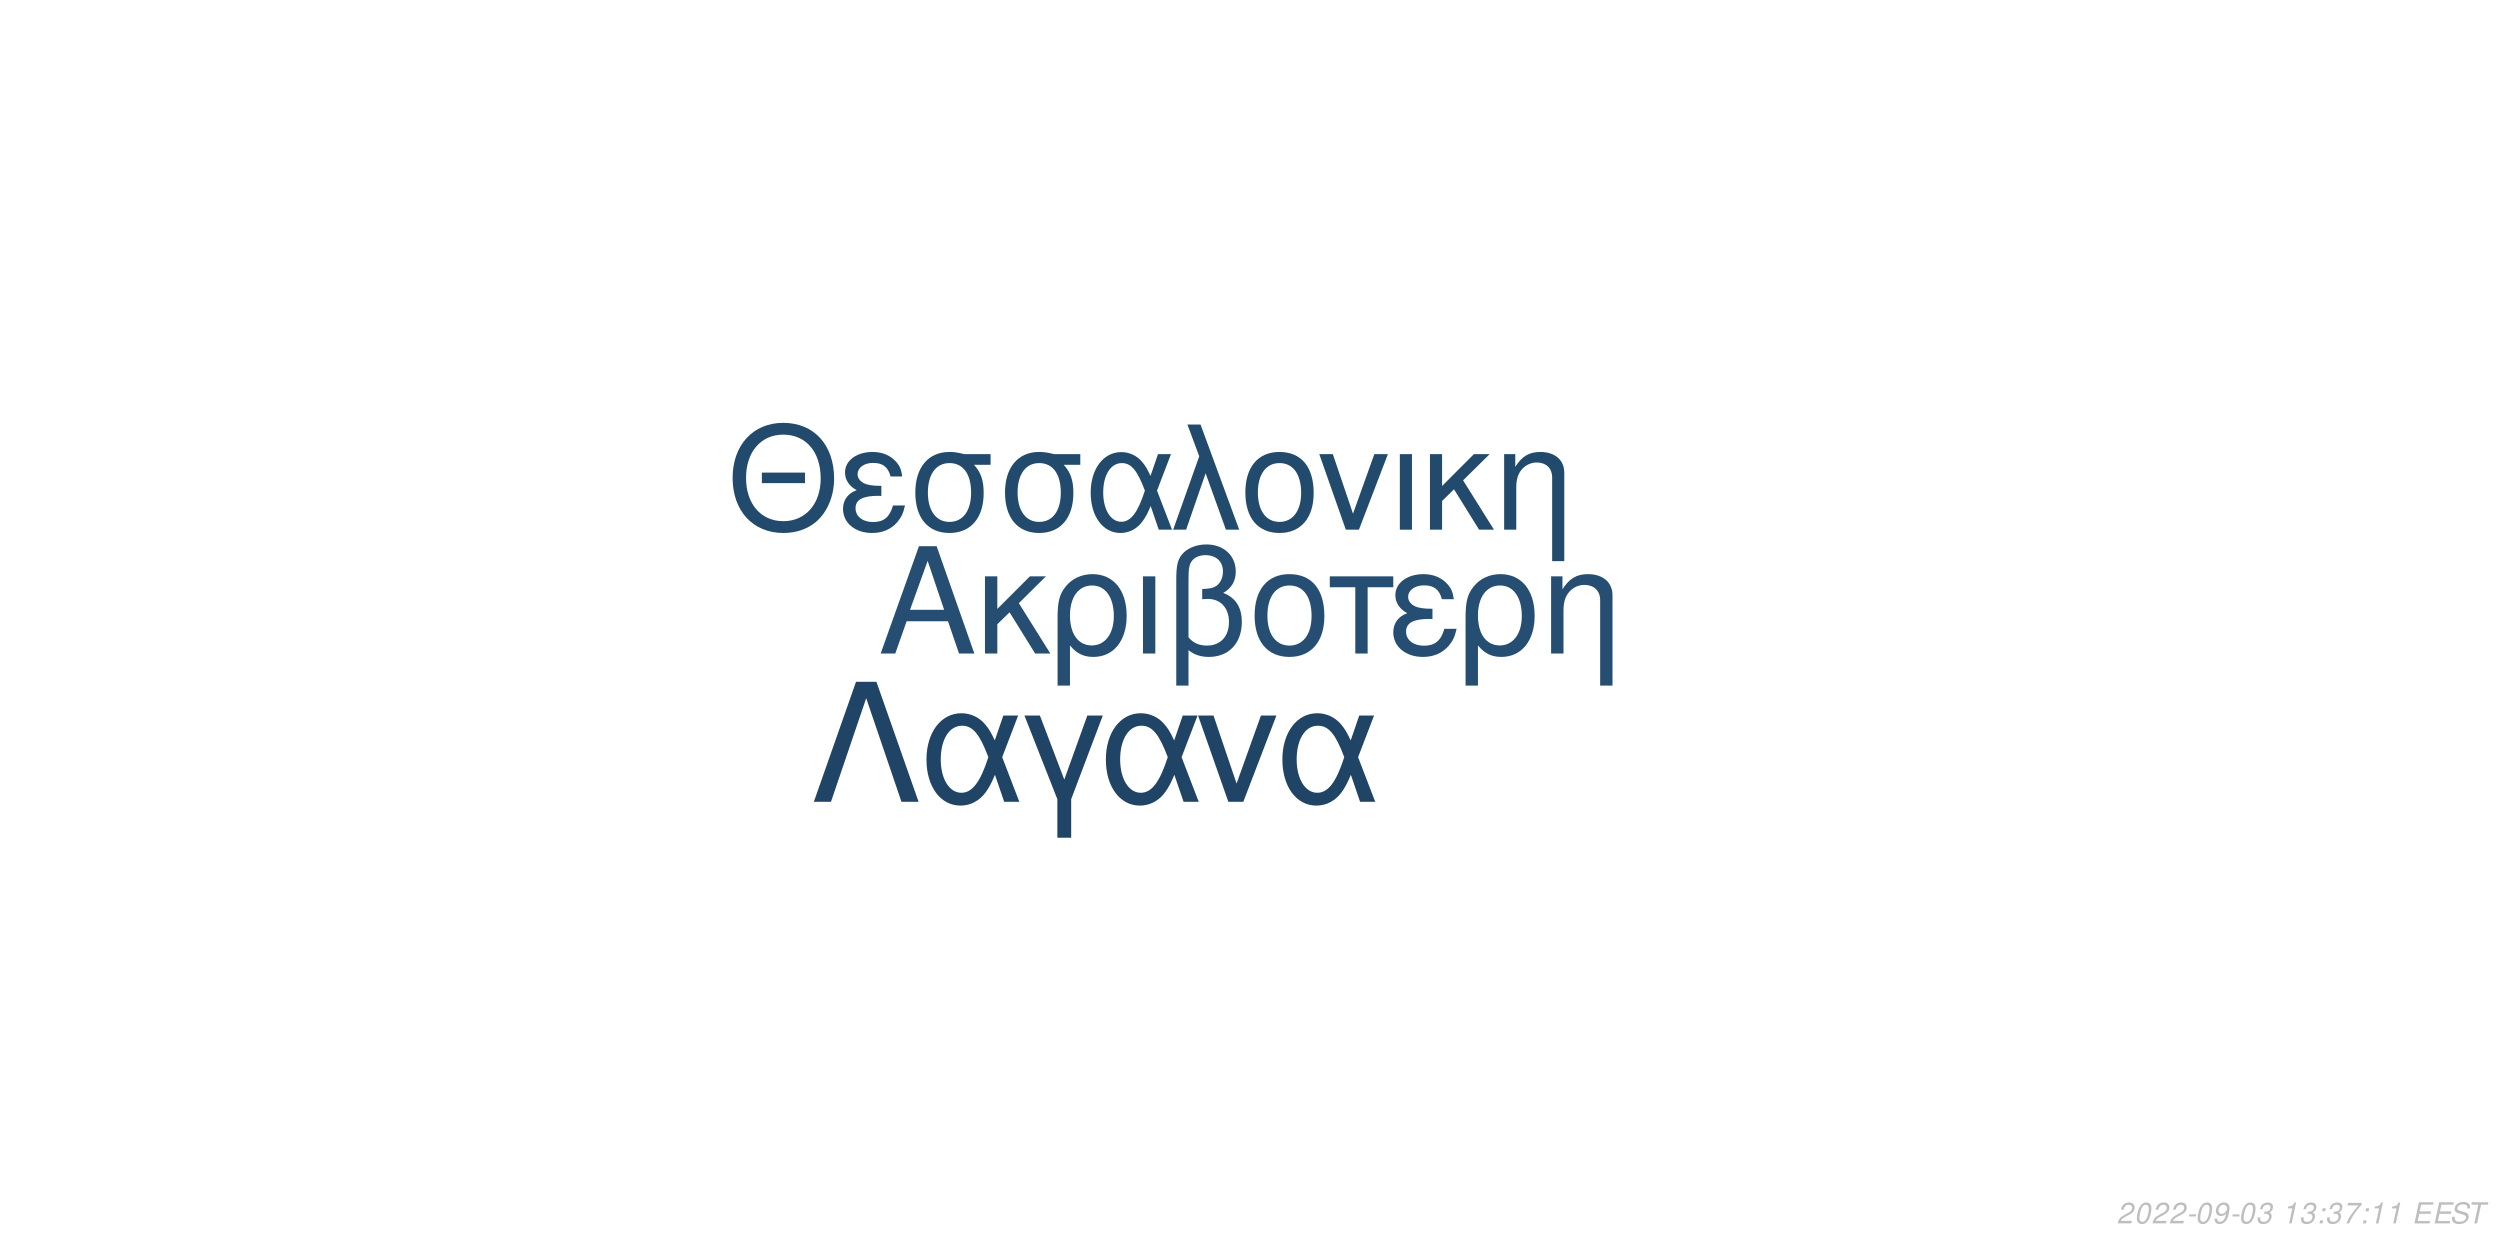
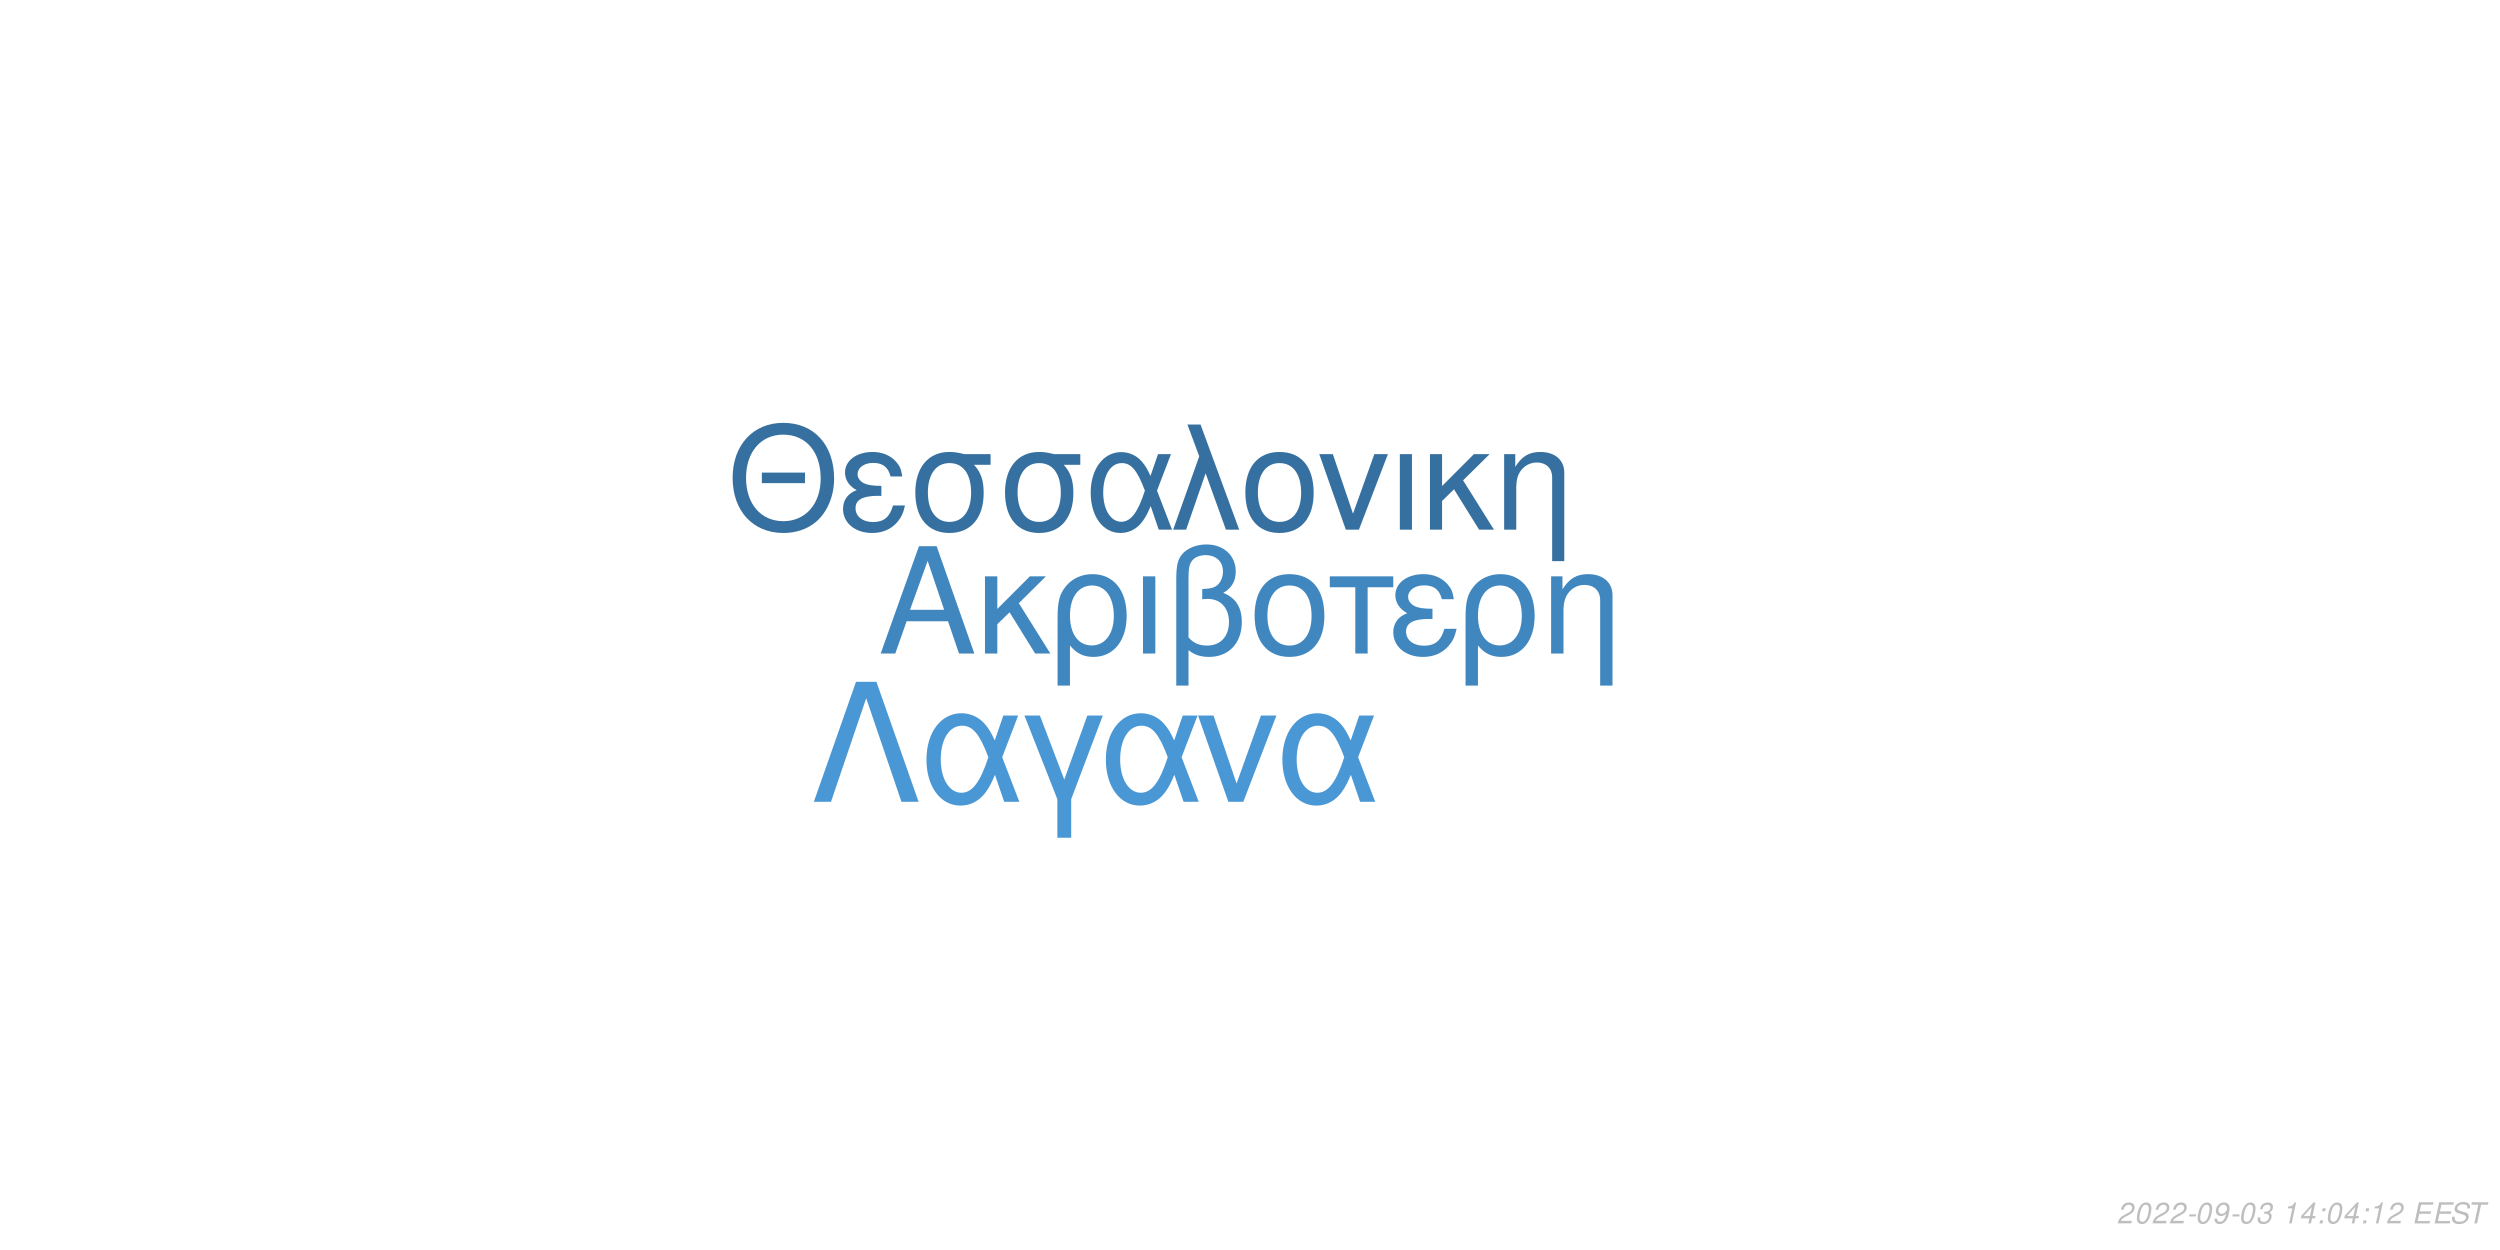
<svg xmlns="http://www.w3.org/2000/svg" xmlns:xlink="http://www.w3.org/1999/xlink" width="864pt" height="432pt" viewBox="0 0 864 432" version="1.1">
  <defs>
    <g>
      <symbol overflow="visible" id="glyph0-0">
        <path style="stroke:none;" d="" />
      </symbol>
      <symbol overflow="visible" id="glyph0-1">
        <path style="stroke:none;" d="M 24.125 -11.141 L 27.938 0 L 33.234 0 L 20.203 -37.094 L 14.094 -37.094 L 0.859 0 L 5.906 0 L 9.828 -11.141 Z M 22.797 -15.109 L 11 -15.109 L 17.094 -32.016 Z M 22.797 -15.109 " />
      </symbol>
      <symbol overflow="visible" id="glyph0-2">
        <path style="stroke:none;" d="M 7.172 -15.422 L 7.172 -26.672 L 2.906 -26.672 L 2.906 0 L 7.172 0 L 7.172 -10.125 L 11.406 -14.25 L 20.25 0 L 25.5 0 L 14.609 -17.406 L 23.969 -26.672 L 18.422 -26.672 Z M 7.172 -15.422 " />
      </symbol>
      <symbol overflow="visible" id="glyph0-3">
        <path style="stroke:none;" d="M 3 11.094 L 7.281 11.094 L 7.281 -2.797 C 9.516 -0.047 11.953 1.172 15.375 1.172 C 22.344 1.172 26.875 -4.422 26.875 -13.031 C 26.875 -21.891 22.297 -27.438 15.062 -27.438 C 11.297 -27.438 7.984 -25.906 5.797 -23.156 C 3.672 -20.516 3 -17.969 3 -12.359 Z M 14.906 -23.516 C 19.547 -23.516 22.438 -19.438 22.438 -12.922 C 22.438 -6.812 19.391 -2.797 14.812 -2.797 C 10.172 -2.797 7.281 -6.766 7.281 -13.125 C 7.281 -19.484 10.234 -23.516 14.906 -23.516 Z M 14.906 -23.516 " />
      </symbol>
      <symbol overflow="visible" id="glyph0-4">
        <path style="stroke:none;" d="M 3.516 0 L 7.781 0 L 7.781 -26.672 L 3.516 -26.672 Z M 3.516 0 " />
      </symbol>
      <symbol overflow="visible" id="glyph0-5">
        <path style="stroke:none;" d="M 4.016 11.094 L 8.25 11.094 L 8.25 -1.172 C 10.172 0.406 12.422 1.172 15.312 1.172 C 22.188 1.172 26.672 -3.609 26.672 -10.891 C 26.672 -15.984 24.578 -19.234 20.25 -20.969 C 23.109 -22.547 24.578 -25.031 24.578 -28.344 C 24.578 -33.844 20.406 -37.703 14.453 -37.703 C 10.938 -37.703 7.734 -36.391 6 -34.25 C 4.484 -32.422 4.016 -30.328 4.016 -25.391 Z M 8.25 -25.656 C 8.25 -29.359 8.5 -30.844 9.469 -32.062 C 10.375 -33.281 12.156 -34 14.094 -34 C 17.812 -34 20.156 -31.812 20.156 -28.297 C 20.156 -25.953 18.984 -23.812 17.297 -23.047 C 16.281 -22.547 15.469 -22.438 12.984 -22.297 L 12.984 -18.781 C 13.734 -18.828 14.344 -18.875 14.969 -18.875 C 19.344 -18.875 22.234 -15.719 22.234 -10.891 C 22.234 -5.906 19.281 -2.75 14.656 -2.75 C 11.953 -2.75 9.922 -3.609 8.25 -5.594 Z M 8.25 -25.656 " />
      </symbol>
      <symbol overflow="visible" id="glyph0-6">
        <path style="stroke:none;" d="M 14.094 -27.438 C 6.562 -27.438 2.094 -22.094 2.094 -13.125 C 2.094 -4.125 6.562 1.172 14.141 1.172 C 21.672 1.172 26.203 -4.172 26.203 -12.922 C 26.203 -22.188 21.828 -27.438 14.094 -27.438 Z M 14.141 -23.516 C 18.938 -23.516 21.781 -19.594 21.781 -12.984 C 21.781 -6.672 18.828 -2.75 14.141 -2.75 C 9.422 -2.75 6.516 -6.672 6.516 -13.125 C 6.516 -19.594 9.422 -23.516 14.141 -23.516 Z M 14.141 -23.516 " />
      </symbol>
      <symbol overflow="visible" id="glyph0-7">
        <path style="stroke:none;" d="M 7.891 0 L 12.156 0 L 12.156 -22.906 L 21.016 -22.906 L 21.016 -26.672 L -0.922 -26.672 L -0.922 -22.906 L 7.891 -22.906 Z M 7.891 0 " />
      </symbol>
      <symbol overflow="visible" id="glyph0-8">
        <path style="stroke:none;" d="M 14.562 -15.469 C 11.344 -15.469 9.562 -15.781 8.297 -16.438 C 6.922 -17.203 6.156 -18.328 6.156 -19.547 C 6.156 -21.891 8.453 -23.562 11.656 -23.562 C 15.062 -23.562 16.953 -22.094 17.812 -18.781 L 21.938 -18.781 C 21.578 -21.266 21.062 -22.5 19.797 -23.922 C 17.812 -26.203 14.906 -27.438 11.453 -27.438 C 5.797 -27.438 1.734 -24.375 1.734 -20.203 C 1.734 -17.609 3.156 -15.375 5.859 -13.938 C 2.797 -12.875 1.016 -10.484 1.016 -7.328 C 1.016 -2.391 5.297 1.172 11.25 1.172 C 14.969 1.172 17.906 -0.109 20.156 -2.641 C 21.578 -4.328 22.297 -5.797 22.906 -8.547 L 18.672 -8.547 C 17.5 -4.422 15.422 -2.703 11.609 -2.703 C 7.938 -2.703 5.438 -4.688 5.438 -7.578 C 5.438 -10.578 7.938 -11.953 13.484 -11.953 C 13.641 -11.953 14.094 -11.953 14.562 -11.906 Z M 14.562 -15.469 " />
      </symbol>
      <symbol overflow="visible" id="glyph0-9">
        <path style="stroke:none;" d="M 3.562 -26.672 L 3.562 0 L 7.844 0 L 7.844 -14.703 C 7.844 -17.906 8.5 -19.891 10.031 -21.531 C 11.406 -22.953 13.188 -23.719 15.062 -23.719 C 18.375 -23.719 20.516 -21.672 20.516 -18.469 L 20.516 11.094 L 24.781 11.094 L 24.781 -20.156 C 24.781 -24.578 21.469 -27.438 16.328 -27.438 C 12.359 -27.438 9.828 -25.906 7.484 -22.188 L 7.484 -26.672 Z M 3.562 -26.672 " />
      </symbol>
      <symbol overflow="visible" id="glyph1-0">
        <path style="stroke:none;" d="" />
      </symbol>
      <symbol overflow="visible" id="glyph1-1">
        <path style="stroke:none;" d="M 26.859 -19.734 L 11.953 -19.734 L 11.953 -16.094 L 26.859 -16.094 Z M 19.328 -36.922 C 8.922 -36.922 1.844 -29.25 1.844 -17.891 C 1.844 -6.484 8.875 1.141 19.391 1.141 C 23.812 1.141 27.703 -0.203 30.641 -2.688 C 34.578 -6.031 36.922 -11.656 36.922 -17.594 C 36.922 -29.297 30 -36.922 19.328 -36.922 Z M 19.328 -32.844 C 27.203 -32.844 32.281 -26.906 32.281 -17.688 C 32.281 -8.922 27.062 -2.938 19.391 -2.938 C 11.609 -2.938 6.484 -8.922 6.484 -17.891 C 6.484 -26.859 11.609 -32.844 19.328 -32.844 Z M 19.328 -32.844 " />
      </symbol>
      <symbol overflow="visible" id="glyph1-2">
        <path style="stroke:none;" d="M 14.25 -15.141 C 11.109 -15.141 9.375 -15.453 8.125 -16.094 C 6.781 -16.844 6.031 -17.938 6.031 -19.141 C 6.031 -21.422 8.266 -23.078 11.406 -23.078 C 14.75 -23.078 16.594 -21.625 17.438 -18.391 L 21.469 -18.391 C 21.125 -20.828 20.625 -22.031 19.391 -23.422 C 17.438 -25.656 14.594 -26.859 11.219 -26.859 C 5.688 -26.859 1.688 -23.875 1.688 -19.781 C 1.688 -17.234 3.094 -15.047 5.734 -13.656 C 2.734 -12.609 1 -10.266 1 -7.172 C 1 -2.344 5.188 1.141 11.016 1.141 C 14.656 1.141 17.547 -0.094 19.734 -2.594 C 21.125 -4.234 21.828 -5.688 22.422 -8.375 L 18.281 -8.375 C 17.141 -4.328 15.094 -2.641 11.359 -2.641 C 7.766 -2.641 5.328 -4.578 5.328 -7.422 C 5.328 -10.359 7.766 -11.703 13.203 -11.703 C 13.359 -11.703 13.797 -11.703 14.25 -11.656 Z M 14.25 -15.141 " />
      </symbol>
      <symbol overflow="visible" id="glyph1-3">
        <path style="stroke:none;" d="M 29 -26.109 L 19.938 -26.109 C 17.594 -26.703 16.438 -26.859 14.703 -26.859 C 7.469 -26.859 2.984 -21.469 2.984 -12.859 C 2.984 -4.031 7.375 1.141 14.797 1.141 C 22.172 1.141 26.609 -4.078 26.609 -12.656 C 26.609 -17.047 25.656 -19.828 23.266 -22.422 L 29 -22.422 Z M 14.797 -23.016 C 19.531 -23.016 22.266 -19.234 22.266 -12.75 C 22.266 -6.531 19.438 -2.688 14.797 -2.688 C 10.172 -2.688 7.328 -6.531 7.328 -12.859 C 7.328 -19.188 10.172 -23.016 14.797 -23.016 Z M 14.797 -23.016 " />
      </symbol>
      <symbol overflow="visible" id="glyph1-4">
        <path style="stroke:none;" d="M 29.344 -26.109 L 24.859 -26.109 L 22.266 -18.578 C 21.125 -21.031 20.484 -22.125 19.328 -23.469 C 17.547 -25.609 14.906 -26.812 12.156 -26.812 C 5.984 -26.812 1.594 -20.984 1.594 -12.812 C 1.594 -4.578 5.828 1.141 11.906 1.141 C 14.953 1.141 17.734 -0.344 19.625 -3.047 C 20.672 -4.531 21.281 -5.688 22.328 -8.172 L 25.109 0 L 29.703 0 L 24.516 -13.5 Z M 20.328 -13.5 C 17.891 -5.922 15.453 -2.734 12.156 -2.734 C 8.516 -2.734 5.922 -6.922 5.922 -12.812 C 5.922 -18.938 8.516 -23.016 12.359 -23.016 C 15.594 -23.016 17.688 -20.531 20.328 -13.5 Z M 20.328 -13.5 " />
      </symbol>
      <symbol overflow="visible" id="glyph1-5">
        <path style="stroke:none;" d="M 1.094 0 L 5.578 0 L 12.312 -19.484 L 19.328 0 L 23.922 0 L 10.562 -36.328 L 6.031 -36.328 L 10.109 -25.359 Z M 1.094 0 " />
      </symbol>
      <symbol overflow="visible" id="glyph1-6">
        <path style="stroke:none;" d="M 13.797 -26.859 C 6.422 -26.859 2.047 -21.625 2.047 -12.859 C 2.047 -4.031 6.422 1.141 13.859 1.141 C 21.234 1.141 25.656 -4.078 25.656 -12.656 C 25.656 -21.719 21.375 -26.859 13.797 -26.859 Z M 13.859 -23.016 C 18.531 -23.016 21.328 -19.188 21.328 -12.703 C 21.328 -6.531 18.438 -2.688 13.859 -2.688 C 9.219 -2.688 6.375 -6.531 6.375 -12.859 C 6.375 -19.188 9.219 -23.016 13.859 -23.016 Z M 13.859 -23.016 " />
      </symbol>
      <symbol overflow="visible" id="glyph1-7">
        <path style="stroke:none;" d="M 14.297 0 L 24.312 -26.109 L 19.625 -26.109 L 12.25 -5.531 L 5.281 -26.109 L 0.594 -26.109 L 9.766 0 Z M 14.297 0 " />
      </symbol>
      <symbol overflow="visible" id="glyph1-8">
        <path style="stroke:none;" d="M 3.438 0 L 7.625 0 L 7.625 -26.109 L 3.438 -26.109 Z M 3.438 0 " />
      </symbol>
      <symbol overflow="visible" id="glyph1-9">
        <path style="stroke:none;" d="M 7.031 -15.094 L 7.031 -26.109 L 2.844 -26.109 L 2.844 0 L 7.031 0 L 7.031 -9.922 L 11.156 -13.953 L 19.828 0 L 24.969 0 L 14.297 -17.047 L 23.469 -26.109 L 18.031 -26.109 Z M 7.031 -15.094 " />
      </symbol>
      <symbol overflow="visible" id="glyph1-10">
        <path style="stroke:none;" d="M 3.484 -26.109 L 3.484 0 L 7.672 0 L 7.672 -14.406 C 7.672 -17.547 8.328 -19.484 9.812 -21.078 C 11.156 -22.469 12.906 -23.219 14.75 -23.219 C 17.984 -23.219 20.078 -21.234 20.078 -18.094 L 20.078 10.859 L 24.266 10.859 L 24.266 -19.734 C 24.266 -24.062 21.031 -26.859 16 -26.859 C 12.109 -26.859 9.609 -25.359 7.328 -21.719 L 7.328 -26.109 Z M 3.484 -26.109 " />
      </symbol>
      <symbol overflow="visible" id="glyph2-0">
        <path style="stroke:none;" d="" />
      </symbol>
      <symbol overflow="visible" id="glyph2-1">
        <path style="stroke:none;" d="M 22.531 -41.484 L 15.484 -41.484 L 0.906 0 L 6.828 0 L 19 -35.797 L 31.188 0 L 37.109 0 Z M 22.531 -41.484 " />
      </symbol>
      <symbol overflow="visible" id="glyph2-2">
        <path style="stroke:none;" d="M 33.516 -29.812 L 28.391 -29.812 L 25.438 -21.219 C 24.125 -24.016 23.391 -25.266 22.078 -26.797 C 20.031 -29.25 17.016 -30.609 13.891 -30.609 C 6.828 -30.609 1.828 -23.953 1.828 -14.625 C 1.828 -5.234 6.656 1.312 13.594 1.312 C 17.078 1.312 20.266 -0.391 22.422 -3.469 C 23.609 -5.172 24.297 -6.484 25.5 -9.328 L 28.688 0 L 33.922 0 L 28 -15.422 Z M 23.219 -15.422 C 20.422 -6.766 17.641 -3.125 13.891 -3.125 C 9.734 -3.125 6.766 -7.906 6.766 -14.625 C 6.766 -21.625 9.734 -26.297 14.109 -26.297 C 17.812 -26.297 20.203 -23.453 23.219 -15.422 Z M 23.219 -15.422 " />
      </symbol>
      <symbol overflow="visible" id="glyph2-3">
        <path style="stroke:none;" d="M 12.062 12.406 L 16.844 12.406 L 16.844 -0.906 L 27.766 -29.812 L 22.422 -29.812 L 14.453 -7.688 L 6.031 -29.812 L 0.688 -29.812 L 12.062 -0.906 Z M 12.062 12.406 " />
      </symbol>
      <symbol overflow="visible" id="glyph2-4">
        <path style="stroke:none;" d="M 16.328 0 L 27.766 -29.812 L 22.422 -29.812 L 14 -6.312 L 6.031 -29.812 L 0.688 -29.812 L 11.156 0 Z M 16.328 0 " />
      </symbol>
      <symbol overflow="visible" id="glyph3-0">
        <path style="stroke:none;" d="" />
      </symbol>
      <symbol overflow="visible" id="glyph3-1">
        <path style="stroke:none;" d="M 5.234 -0.875 L 1.469 -0.875 C 1.641 -1.375 2.203 -1.891 3.109 -2.344 L 4.234 -2.938 C 5.562 -3.625 6.219 -4.469 6.219 -5.484 C 6.219 -5.938 6.062 -6.359 5.797 -6.656 C 5.469 -7.047 4.984 -7.234 4.312 -7.234 C 2.766 -7.234 1.891 -6.453 1.484 -4.734 L 2.375 -4.734 C 2.484 -5.188 2.609 -5.484 2.797 -5.75 C 3.094 -6.203 3.609 -6.453 4.188 -6.453 C 4.891 -6.453 5.344 -6.031 5.344 -5.375 C 5.344 -4.703 4.859 -4.094 4.016 -3.656 L 2.984 -3.125 C 1.234 -2.188 0.797 -1.656 0.344 -0.016 L 5.047 -0.016 Z M 5.234 -0.875 " />
      </symbol>
      <symbol overflow="visible" id="glyph3-2">
        <path style="stroke:none;" d="M 4.203 -7.234 C 3.375 -7.234 2.688 -6.812 2.125 -5.984 C 1.484 -5.047 0.984 -3.188 0.984 -1.734 C 0.984 -1.109 1.172 -0.562 1.484 -0.266 C 1.797 0.047 2.281 0.234 2.766 0.234 C 3.625 0.234 4.281 -0.156 4.859 -1.016 C 5.516 -1.953 6 -3.797 6 -5.266 C 6 -6.5 5.328 -7.234 4.203 -7.234 Z M 4.094 -6.453 C 4.734 -6.453 5.125 -5.984 5.125 -5.156 C 5.125 -4.203 4.781 -2.625 4.406 -1.812 C 3.984 -0.938 3.516 -0.547 2.875 -0.547 C 2.25 -0.547 1.875 -1.031 1.875 -1.828 C 1.875 -2.797 2.203 -4.344 2.594 -5.203 C 2.984 -6.047 3.453 -6.453 4.094 -6.453 Z M 4.094 -6.453 " />
      </symbol>
      <symbol overflow="visible" id="glyph3-3">
        <path style="stroke:none;" d="M 3.516 -3.125 L 1.125 -3.125 L 0.969 -2.406 L 3.359 -2.406 Z M 3.516 -3.125 " />
      </symbol>
      <symbol overflow="visible" id="glyph3-4">
        <path style="stroke:none;" d="M 0.844 -1.656 C 0.844 -1.547 0.844 -1.438 0.844 -1.375 C 0.844 -0.406 1.531 0.234 2.578 0.234 C 3.203 0.234 3.766 0.016 4.297 -0.438 C 4.938 -1 5.312 -1.656 5.594 -2.719 C 5.844 -3.672 6.016 -4.766 6.016 -5.375 C 6.016 -5.844 5.844 -6.328 5.547 -6.656 C 5.203 -7.031 4.703 -7.234 4.062 -7.234 C 2.516 -7.234 1.297 -5.938 1.297 -4.266 C 1.297 -3.203 1.984 -2.547 3.047 -2.547 C 3.484 -2.547 3.953 -2.672 4.281 -2.891 C 4.406 -2.984 4.547 -3.078 4.828 -3.344 C 4.438 -1.484 3.703 -0.547 2.703 -0.547 C 2.109 -0.547 1.719 -0.938 1.719 -1.547 L 1.719 -1.656 Z M 3.953 -6.453 C 4.625 -6.453 5.141 -5.953 5.141 -5.281 C 5.141 -4.188 4.312 -3.312 3.297 -3.312 C 2.594 -3.312 2.172 -3.734 2.172 -4.453 C 2.172 -5.562 2.984 -6.453 3.953 -6.453 Z M 3.953 -6.453 " />
      </symbol>
      <symbol overflow="visible" id="glyph3-5">
        <path style="stroke:none;" d="M 2.922 -3.312 C 3.125 -3.344 3.234 -3.344 3.375 -3.344 C 4.203 -3.344 4.688 -3 4.688 -2.406 C 4.688 -1.312 3.906 -0.547 2.781 -0.547 C 2.047 -0.547 1.594 -0.938 1.594 -1.562 C 1.594 -1.719 1.609 -1.844 1.656 -2.094 L 0.766 -2.094 C 0.734 -1.797 0.719 -1.641 0.719 -1.469 C 0.719 -0.375 1.406 0.234 2.641 0.234 C 3.547 0.234 4.297 -0.078 4.812 -0.656 C 5.266 -1.156 5.562 -1.875 5.562 -2.547 C 5.562 -3.125 5.344 -3.453 4.797 -3.734 C 5.641 -4.234 6.016 -4.844 6.016 -5.734 C 6.016 -6.656 5.312 -7.234 4.203 -7.234 C 3.375 -7.234 2.672 -6.938 2.188 -6.375 C 1.891 -6.031 1.703 -5.641 1.516 -4.906 L 2.391 -4.906 C 2.5 -5.359 2.594 -5.594 2.734 -5.812 C 3.047 -6.234 3.516 -6.453 4.078 -6.453 C 4.734 -6.453 5.141 -6.125 5.141 -5.578 C 5.141 -5.188 5.016 -4.797 4.797 -4.547 C 4.516 -4.234 4 -4.062 3.266 -4.062 L 3.078 -4.062 Z M 2.922 -3.312 " />
      </symbol>
      <symbol overflow="visible" id="glyph3-6">
        <path style="stroke:none;" d="" />
      </symbol>
      <symbol overflow="visible" id="glyph3-7">
        <path style="stroke:none;" d="M 3.703 -5.188 L 2.594 0 L 3.469 0 L 5.016 -7.234 L 4.438 -7.234 C 3.906 -6.156 3.688 -6.016 2.234 -5.812 L 2.109 -5.188 Z M 3.703 -5.188 " />
      </symbol>
      <symbol overflow="visible" id="glyph3-8">
-         <path style="stroke:none;" d="M 2.359 -1.031 L 1.312 -1.031 L 1.094 0 L 2.141 0 Z M 3.266 -5.234 L 2.219 -5.234 L 2 -4.203 L 3.047 -4.203 Z M 3.266 -5.234 " />
+         <path style="stroke:none;" d="M 3.625 -1.75 L 3.266 0 L 4.141 0 L 4.516 -1.75 L 5.562 -1.75 L 5.734 -2.531 L 4.688 -2.531 L 5.688 -7.234 L 5.016 -7.234 L 0.844 -2.672 L 0.641 -1.75 Z M 3.797 -2.531 L 1.594 -2.531 L 4.469 -5.703 Z M 3.797 -2.531 " />
      </symbol>
      <symbol overflow="visible" id="glyph3-9">
-         <path style="stroke:none;" d="M 6.703 -7.094 L 1.953 -7.094 L 1.766 -6.219 L 5.594 -6.219 C 3.344 -3.688 2.266 -2.109 1.375 0 L 2.344 0 C 3.031 -1.906 4.828 -4.594 6.547 -6.281 Z M 6.703 -7.094 " />
+         <path style="stroke:none;" d="M 2.359 -1.031 L 1.312 -1.031 L 1.094 0 L 2.141 0 Z M 3.266 -5.234 L 2.219 -5.234 L 2 -4.203 L 3.047 -4.203 Z M 3.266 -5.234 " />
      </symbol>
      <symbol overflow="visible" id="glyph3-10">
        <path style="stroke:none;" d="M 2.547 -3.312 L 6.5 -3.312 L 6.688 -4.141 L 2.719 -4.141 L 3.219 -6.469 L 7.344 -6.469 L 7.516 -7.297 L 2.453 -7.297 L 0.906 0 L 6.125 0 L 6.297 -0.812 L 2.016 -0.812 Z M 2.547 -3.312 " />
      </symbol>
      <symbol overflow="visible" id="glyph3-11">
        <path style="stroke:none;" d="M 7.062 -5.156 C 7.125 -5.438 7.141 -5.562 7.141 -5.703 C 7.141 -6.156 6.938 -6.594 6.594 -6.891 C 6.188 -7.25 5.656 -7.406 4.875 -7.406 C 3.844 -7.406 3.047 -7.125 2.5 -6.562 C 2.094 -6.141 1.781 -5.438 1.781 -4.922 C 1.781 -4.297 2.219 -3.766 2.891 -3.562 L 4.594 -3.094 C 5.406 -2.859 5.734 -2.578 5.734 -2.094 C 5.734 -1.781 5.547 -1.406 5.266 -1.141 C 4.844 -0.766 4.266 -0.578 3.453 -0.578 C 2.328 -0.578 1.812 -0.984 1.812 -1.906 C 1.812 -2.047 1.812 -2.125 1.844 -2.312 L 0.984 -2.312 C 0.906 -2.062 0.891 -1.906 0.891 -1.688 C 0.891 -0.484 1.797 0.234 3.297 0.234 C 4.359 0.234 5.234 -0.062 5.812 -0.609 C 6.344 -1.078 6.688 -1.797 6.688 -2.375 C 6.688 -2.641 6.609 -2.906 6.453 -3.156 C 6.234 -3.5 5.938 -3.703 5.469 -3.828 L 3.75 -4.312 C 2.984 -4.547 2.734 -4.734 2.734 -5.188 C 2.734 -5.547 2.875 -5.844 3.188 -6.109 C 3.547 -6.438 4.031 -6.594 4.703 -6.594 C 5.266 -6.594 5.688 -6.484 5.906 -6.297 C 6.094 -6.125 6.219 -5.797 6.219 -5.516 C 6.219 -5.422 6.203 -5.344 6.188 -5.156 Z M 7.062 -5.156 " />
      </symbol>
      <symbol overflow="visible" id="glyph3-12">
        <path style="stroke:none;" d="M 4.938 -6.469 L 7.312 -6.469 L 7.484 -7.297 L 1.75 -7.297 L 1.578 -6.469 L 3.984 -6.469 L 2.609 0 L 3.547 0 Z M 4.938 -6.469 " />
      </symbol>
    </g>
  </defs>
  <g id="surface1">
    <rect x="0" y="0" width="864" height="432" style="fill:rgb(100%,100%,100%);fill-opacity:1;stroke:none;" />
-     <g style="fill:rgb(14.51%,30.588%,44.706%);fill-opacity:1;">
+     <g style="fill:rgb(25.49%,52.941%,74.902%);fill-opacity:1;">
      <use xlink:href="#glyph0-1" x="303.5" y="225.861" />
      <use xlink:href="#glyph0-2" x="337.5" y="225.861" />
      <use xlink:href="#glyph0-3" x="362.5" y="225.861" />
      <use xlink:href="#glyph0-4" x="391.5" y="225.861" />
      <use xlink:href="#glyph0-5" x="402.5" y="225.861" />
      <use xlink:href="#glyph0-6" x="431.5" y="225.861" />
      <use xlink:href="#glyph0-7" x="460.5" y="225.861" />
      <use xlink:href="#glyph0-8" x="480.5" y="225.861" />
      <use xlink:href="#glyph0-3" x="503.5" y="225.861" />
      <use xlink:href="#glyph0-9" x="532.5" y="225.861" />
    </g>
-     <g style="fill:rgb(13.333%,29.02%,42.353%);fill-opacity:1;">
+     <g style="fill:rgb(21.176%,43.922%,62.745%);fill-opacity:1;">
      <use xlink:href="#glyph1-1" x="251.348" y="183.058" />
      <use xlink:href="#glyph1-2" x="290.348" y="183.058" />
      <use xlink:href="#glyph1-3" x="313.348" y="183.058" />
      <use xlink:href="#glyph1-3" x="344.348" y="183.058" />
      <use xlink:href="#glyph1-4" x="375.348" y="183.058" />
      <use xlink:href="#glyph1-5" x="404.348" y="183.058" />
      <use xlink:href="#glyph1-6" x="428.348" y="183.058" />
      <use xlink:href="#glyph1-7" x="455.348" y="183.058" />
      <use xlink:href="#glyph1-8" x="480.348" y="183.058" />
      <use xlink:href="#glyph1-9" x="491.348" y="183.058" />
      <use xlink:href="#glyph1-10" x="516.348" y="183.058" />
    </g>
-     <g style="fill:rgb(12.549%,26.667%,39.608%);fill-opacity:1;">
+     <g style="fill:rgb(28.627%,59.216%,83.137%);fill-opacity:1;">
      <use xlink:href="#glyph2-1" x="280.359" y="277.105" />
      <use xlink:href="#glyph2-2" x="318.359" y="277.105" />
      <use xlink:href="#glyph2-3" x="353.359" y="277.105" />
      <use xlink:href="#glyph2-2" x="380.359" y="277.105" />
      <use xlink:href="#glyph2-4" x="413.359" y="277.105" />
      <use xlink:href="#glyph2-2" x="441.359" y="277.105" />
    </g>
    <g style="fill:rgb(74.51%,74.51%,74.51%);fill-opacity:1;">
      <use xlink:href="#glyph3-1" x="731.52" y="422.81" />
      <use xlink:href="#glyph3-2" x="737.52" y="422.81" />
      <use xlink:href="#glyph3-1" x="743.52" y="422.81" />
      <use xlink:href="#glyph3-1" x="749.52" y="422.81" />
      <use xlink:href="#glyph3-3" x="755.52" y="422.81" />
      <use xlink:href="#glyph3-2" x="758.52" y="422.81" />
      <use xlink:href="#glyph3-4" x="764.52" y="422.81" />
      <use xlink:href="#glyph3-3" x="770.52" y="422.81" />
      <use xlink:href="#glyph3-2" x="773.52" y="422.81" />
      <use xlink:href="#glyph3-5" x="779.52" y="422.81" />
      <use xlink:href="#glyph3-6" x="785.52" y="422.81" />
      <use xlink:href="#glyph3-7" x="788.52" y="422.81" />
-       <use xlink:href="#glyph3-5" x="794.52" y="422.81" />
-       <use xlink:href="#glyph3-8" x="800.52" y="422.81" />
-       <use xlink:href="#glyph3-5" x="803.52" y="422.81" />
-       <use xlink:href="#glyph3-9" x="809.52" y="422.81" />
-       <use xlink:href="#glyph3-8" x="815.52" y="422.81" />
+       <use xlink:href="#glyph3-8" x="794.52" y="422.81" />
+       <use xlink:href="#glyph3-9" x="800.52" y="422.81" />
+       <use xlink:href="#glyph3-2" x="803.52" y="422.81" />
+       <use xlink:href="#glyph3-8" x="809.52" y="422.81" />
+       <use xlink:href="#glyph3-9" x="815.52" y="422.81" />
      <use xlink:href="#glyph3-7" x="818.52" y="422.81" />
-       <use xlink:href="#glyph3-7" x="824.52" y="422.81" />
+       <use xlink:href="#glyph3-1" x="824.52" y="422.81" />
      <use xlink:href="#glyph3-6" x="830.52" y="422.81" />
      <use xlink:href="#glyph3-10" x="833.52" y="422.81" />
      <use xlink:href="#glyph3-10" x="840.52" y="422.81" />
      <use xlink:href="#glyph3-11" x="846.52" y="422.81" />
      <use xlink:href="#glyph3-12" x="852.52" y="422.81" />
    </g>
  </g>
</svg>
